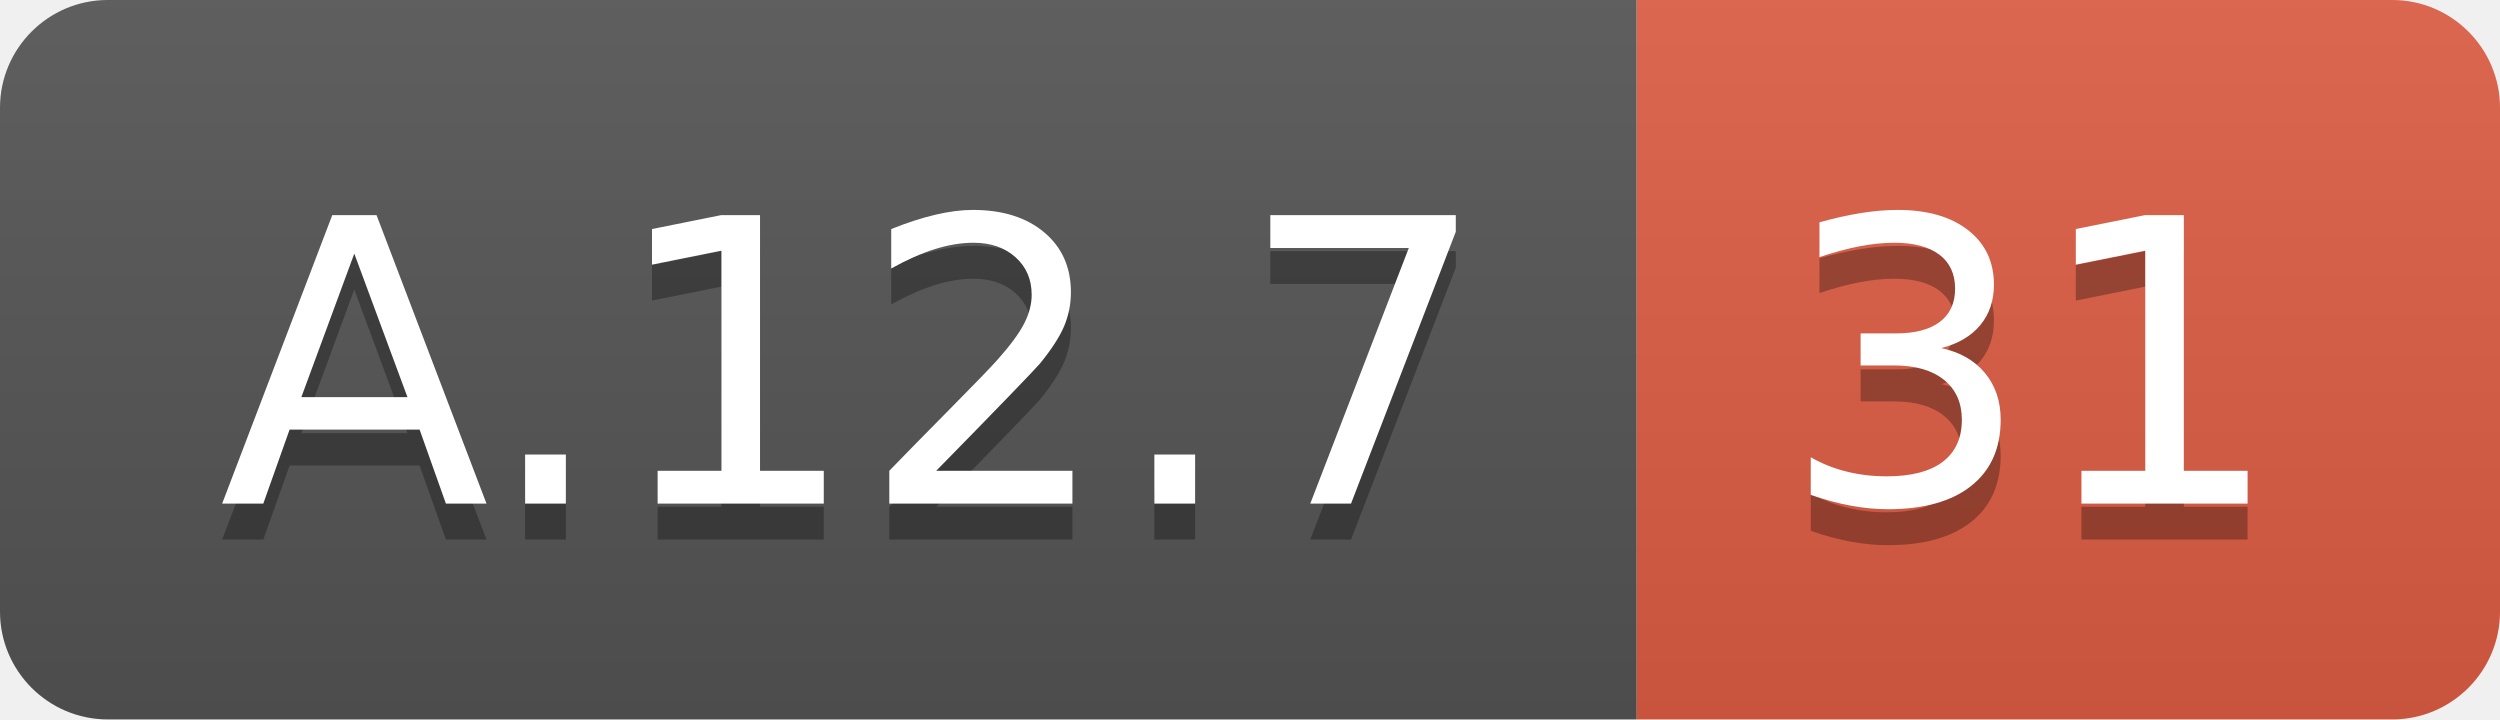
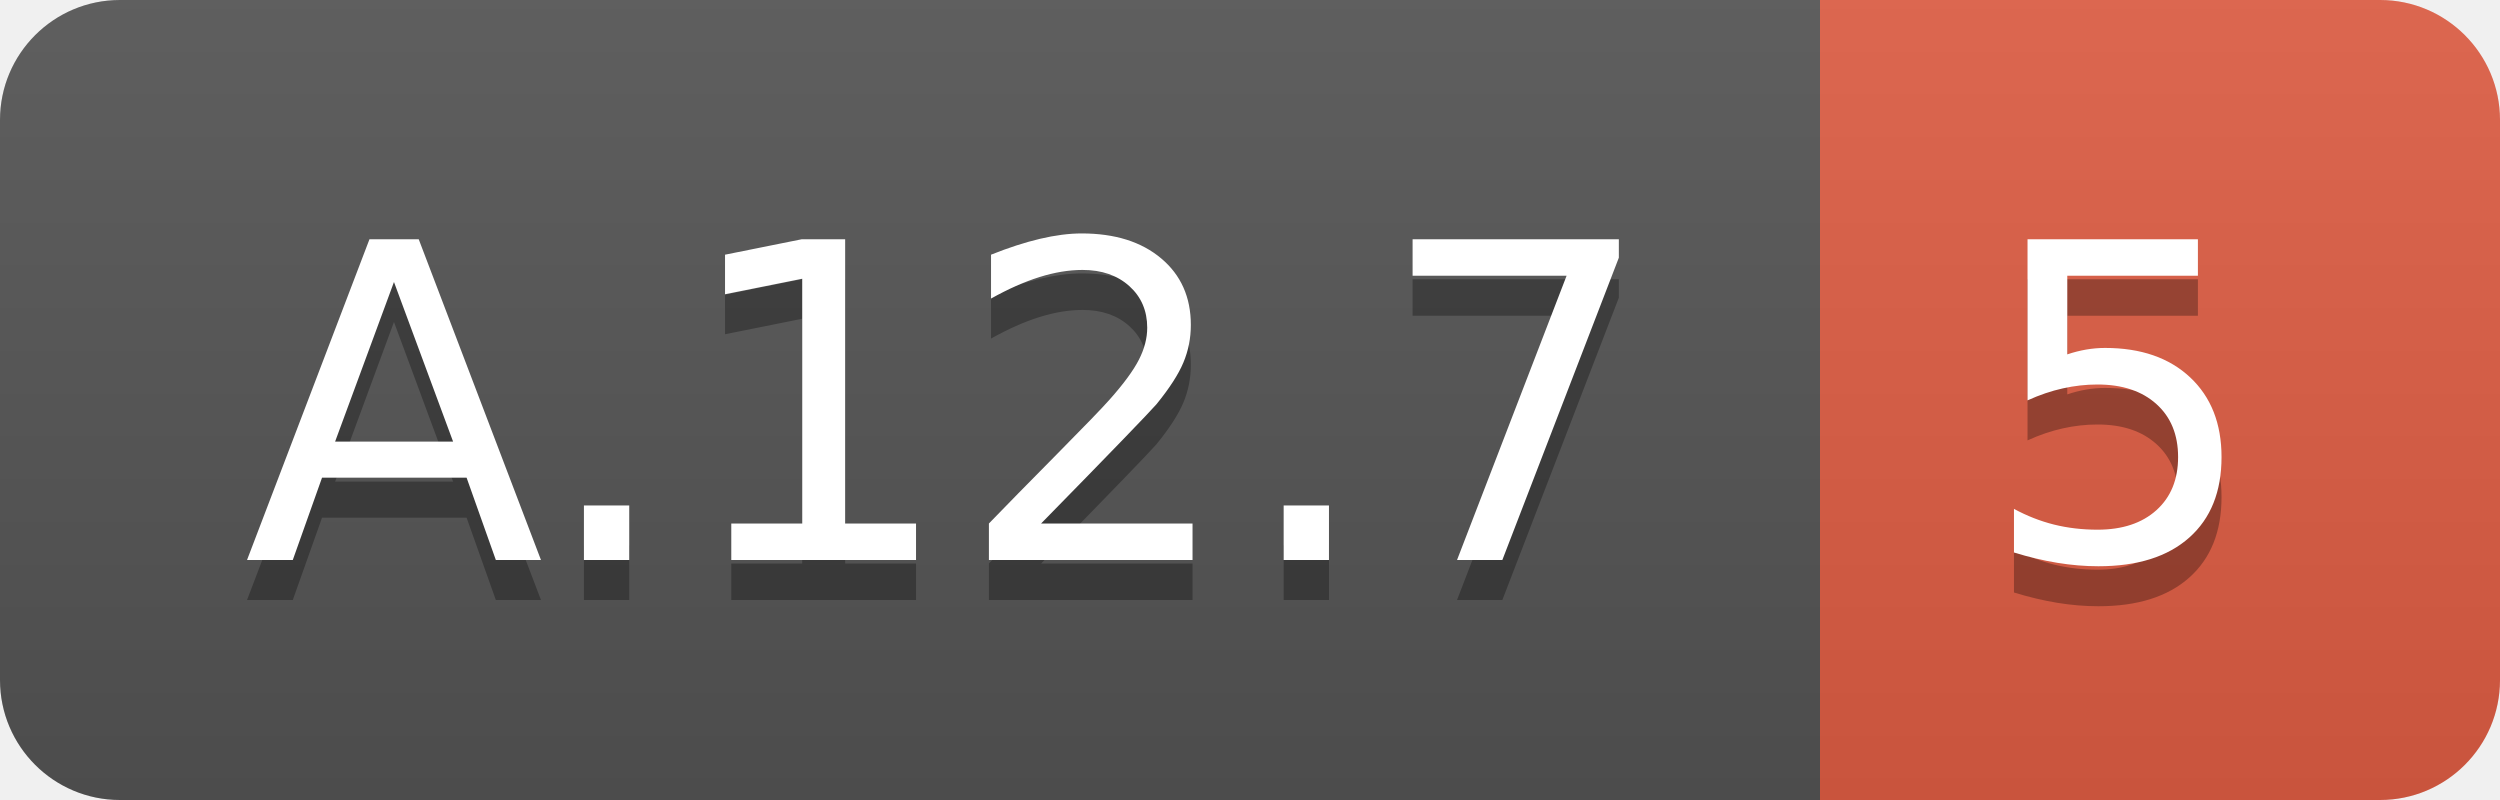
- <svg xmlns="http://www.w3.org/2000/svg" width="69.5" height="20">
+ <svg xmlns="http://www.w3.org/2000/svg" width="62.5" height="20">
  <linearGradient id="smooth" x2="0" y2="100%">
    <stop offset="0" stop-color="#bbb" stop-opacity=".1" />
    <stop offset="1" stop-opacity=".1" />
  </linearGradient>
  <clipPath id="round">
-     <rect width="69.5" height="20" rx="3" fill="#fff" />
+     <rect width="62.5" height="20" rx="3" fill="#fff" />
  </clipPath>
  <g clip-path="url(#round)">
    <rect width="45.5" height="20" fill="#555" />
-     <rect x="45.5" width="24.0" height="20" fill="#e05d44" />
-     <rect width="69.5" height="20" fill="url(#smooth)" />
+     <rect x="45.5" width="17.0" height="20" fill="#e05d44" />
+     <rect width="62.5" height="20" fill="url(#smooth)" />
  </g>
  <g fill="#fff" text-anchor="middle" font-family="DejaVu Sans,Verdana,Geneva,sans-serif" font-size="110">
    <text x="237.5" y="150" fill="#010101" fill-opacity=".3" transform="scale(0.1)" textLength="355.0" lengthAdjust="spacing">A.12.7</text>
    <text x="237.5" y="140" transform="scale(0.1)" textLength="355.0" lengthAdjust="spacing">A.12.7</text>
-     <text x="565.0" y="150" fill="#010101" fill-opacity=".3" transform="scale(0.1)" textLength="140.0" lengthAdjust="spacing">31</text>
-     <text x="565.0" y="140" transform="scale(0.1)" textLength="140.0" lengthAdjust="spacing">31</text>
+     <text x="530.0" y="150" fill="#010101" fill-opacity=".3" transform="scale(0.1)" textLength="70.0" lengthAdjust="spacing">5</text>
+     <text x="530.0" y="140" transform="scale(0.1)" textLength="70.0" lengthAdjust="spacing">5</text>
  </g>
</svg>
